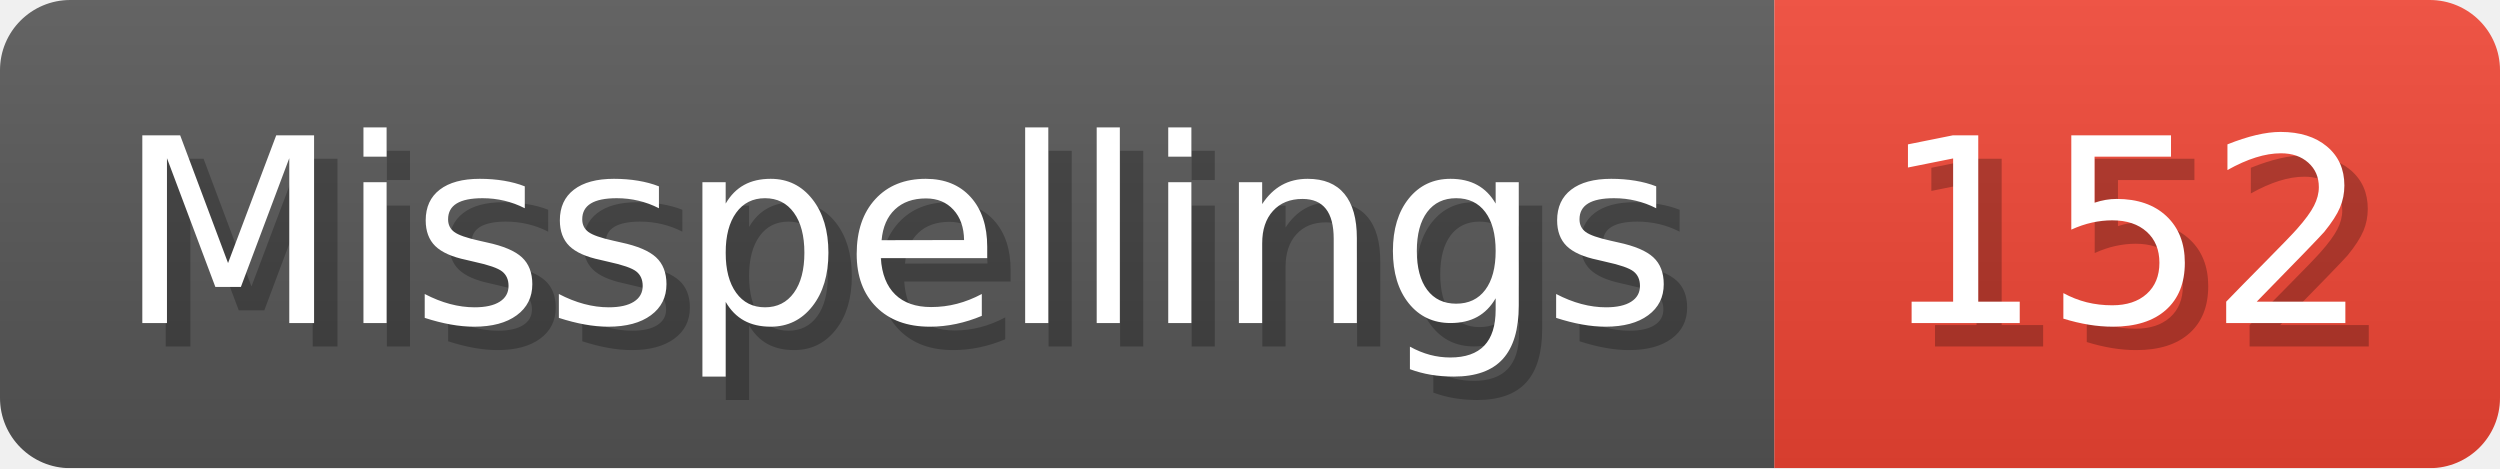
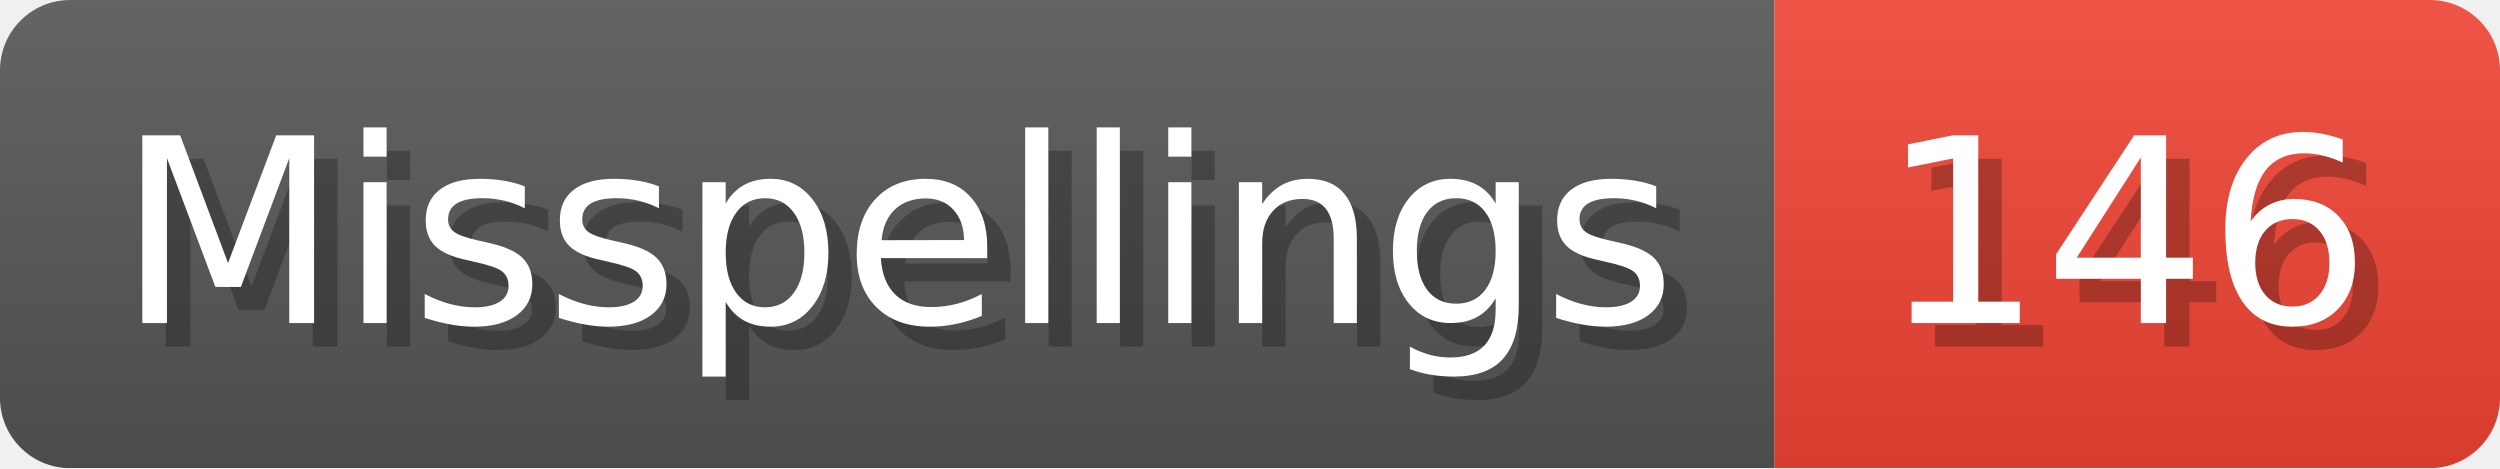
- <svg xmlns="http://www.w3.org/2000/svg" width="106.8" height="20" viewBox="0 0 1068 200" role="img" aria-label="Misspellings: 152">
+ <svg xmlns="http://www.w3.org/2000/svg" width="106.8" height="20" viewBox="0 0 1068 200" role="img" aria-label="Misspellings: 146">
  <linearGradient id="a" x2="0" y2="100%">
    <stop offset="0" stop-opacity=".1" stop-color="#EEE" />
    <stop offset="1" stop-opacity=".1" />
  </linearGradient>
  <mask id="m">
    <rect width="1068" height="200" rx="30" fill="#FFF" />
  </mask>
  <g mask="url(#m)">
    <rect width="758" height="200" fill="#555" />
    <rect width="310" height="200" fill="#E43" x="758" />
    <rect width="1068" height="200" fill="url(#a)" />
  </g>
  <g aria-hidden="true" fill="#fff" text-anchor="start" font-family="Verdana,DejaVu Sans,sans-serif" font-size="110">
    <text x="60" y="148" textLength="658" fill="#000" opacity="0.25">Misspellings</text>
    <text x="50" y="138" textLength="658">Misspellings</text>
-     <text x="813" y="148" textLength="210" fill="#000" opacity="0.25">152</text>
-     <text x="803" y="138" textLength="210">152</text>
+     <text x="813" y="148" textLength="210" fill="#000" opacity="0.25">146</text>
+     <text x="803" y="138" textLength="210">146</text>
  </g>
</svg>
